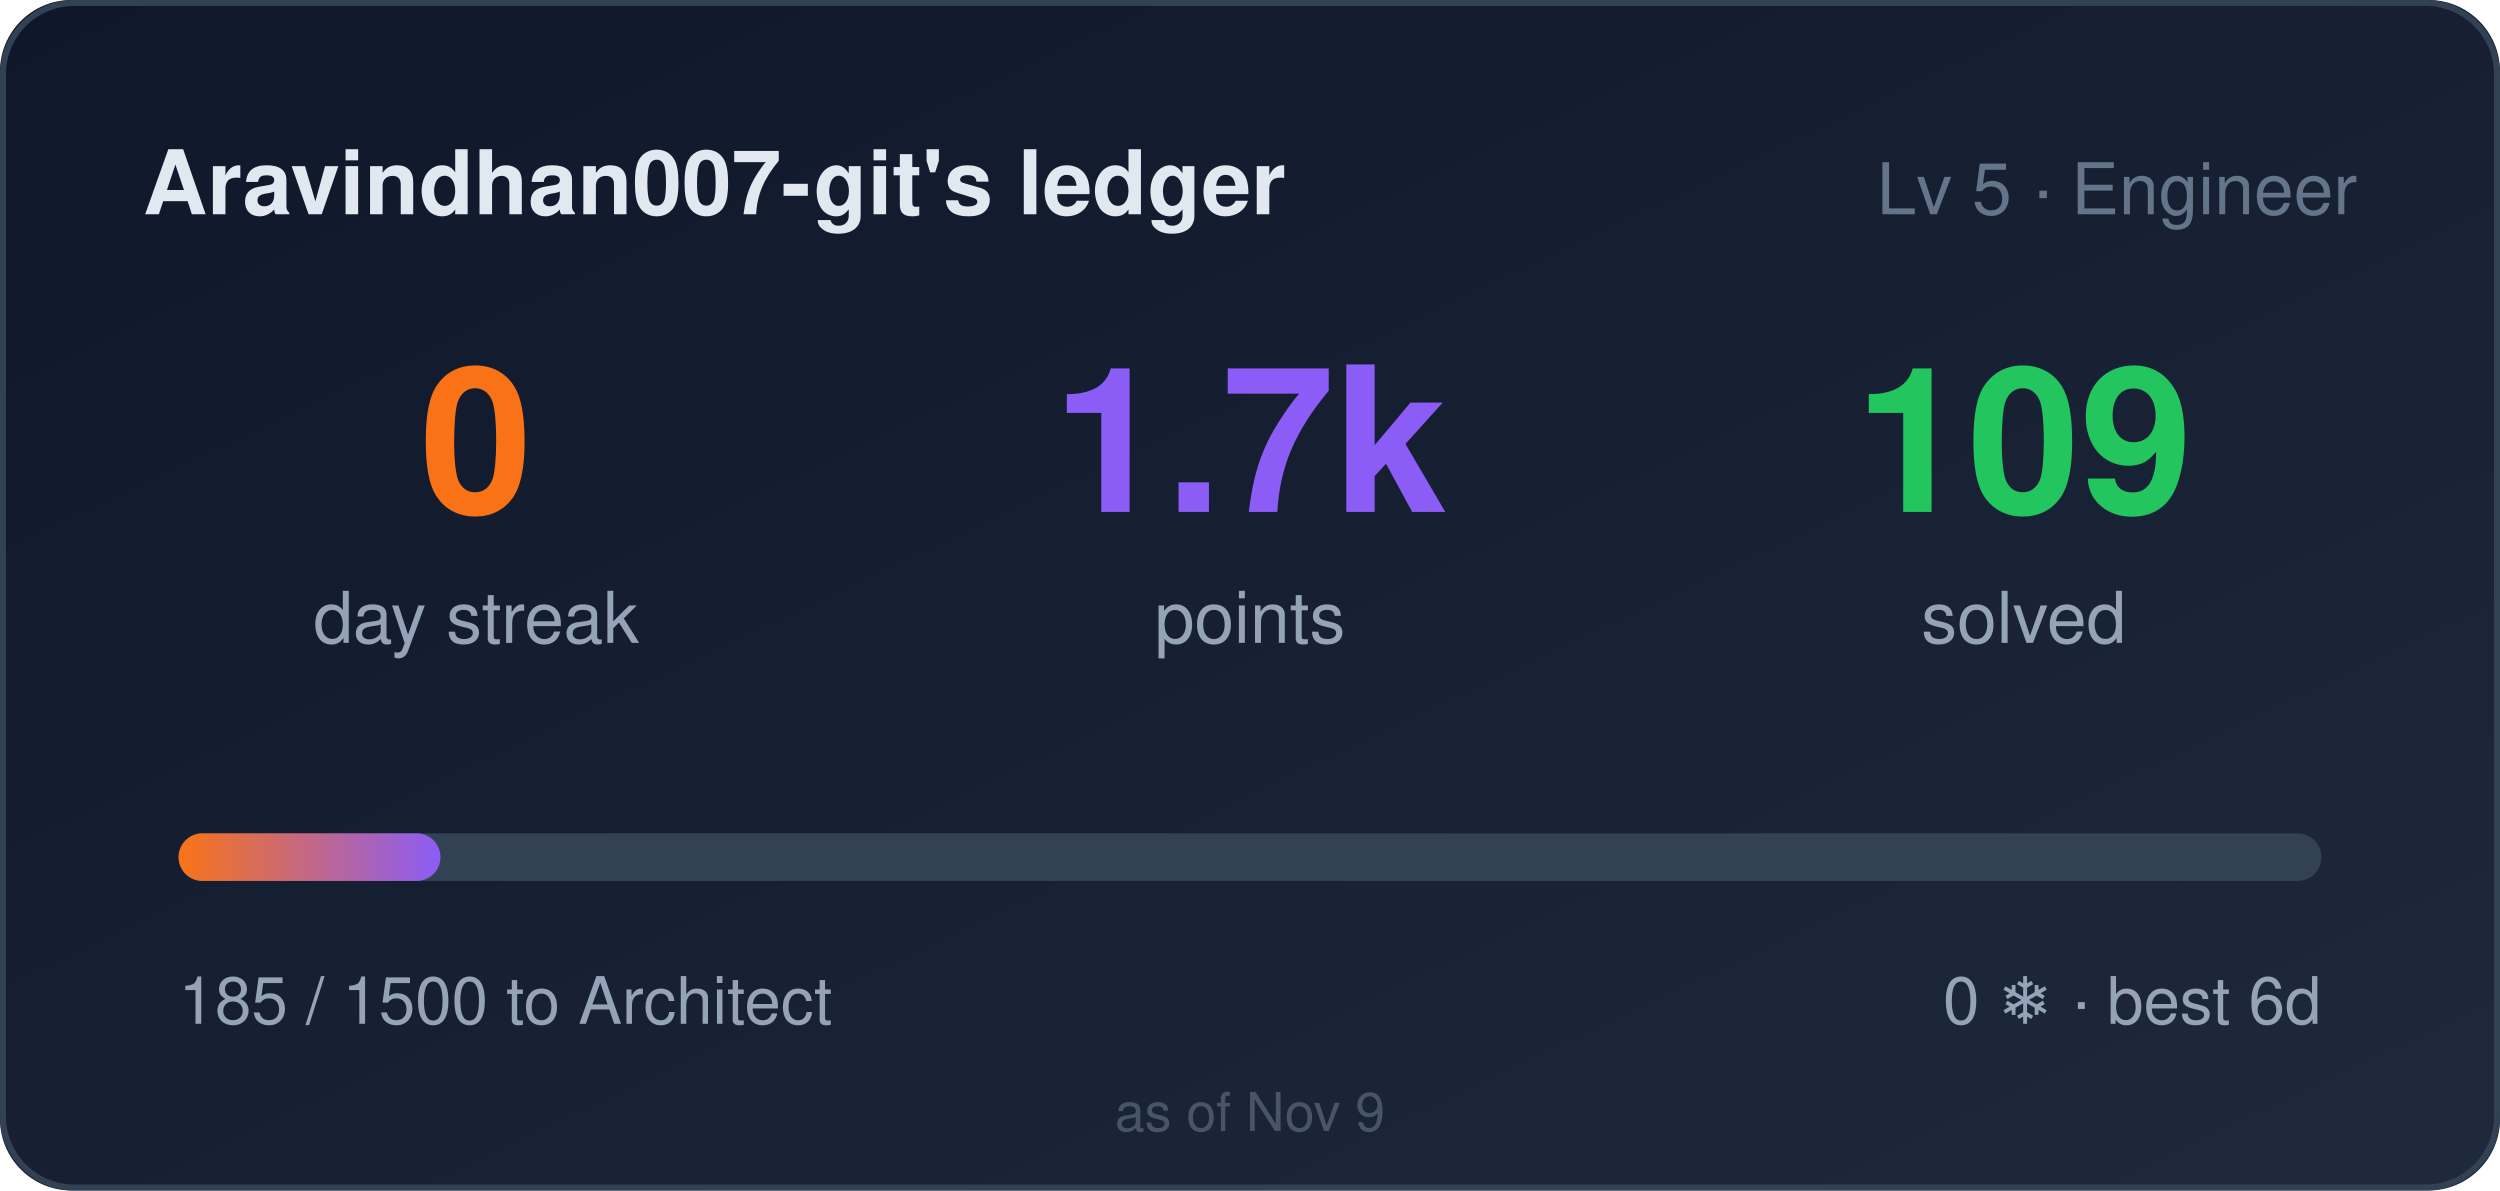
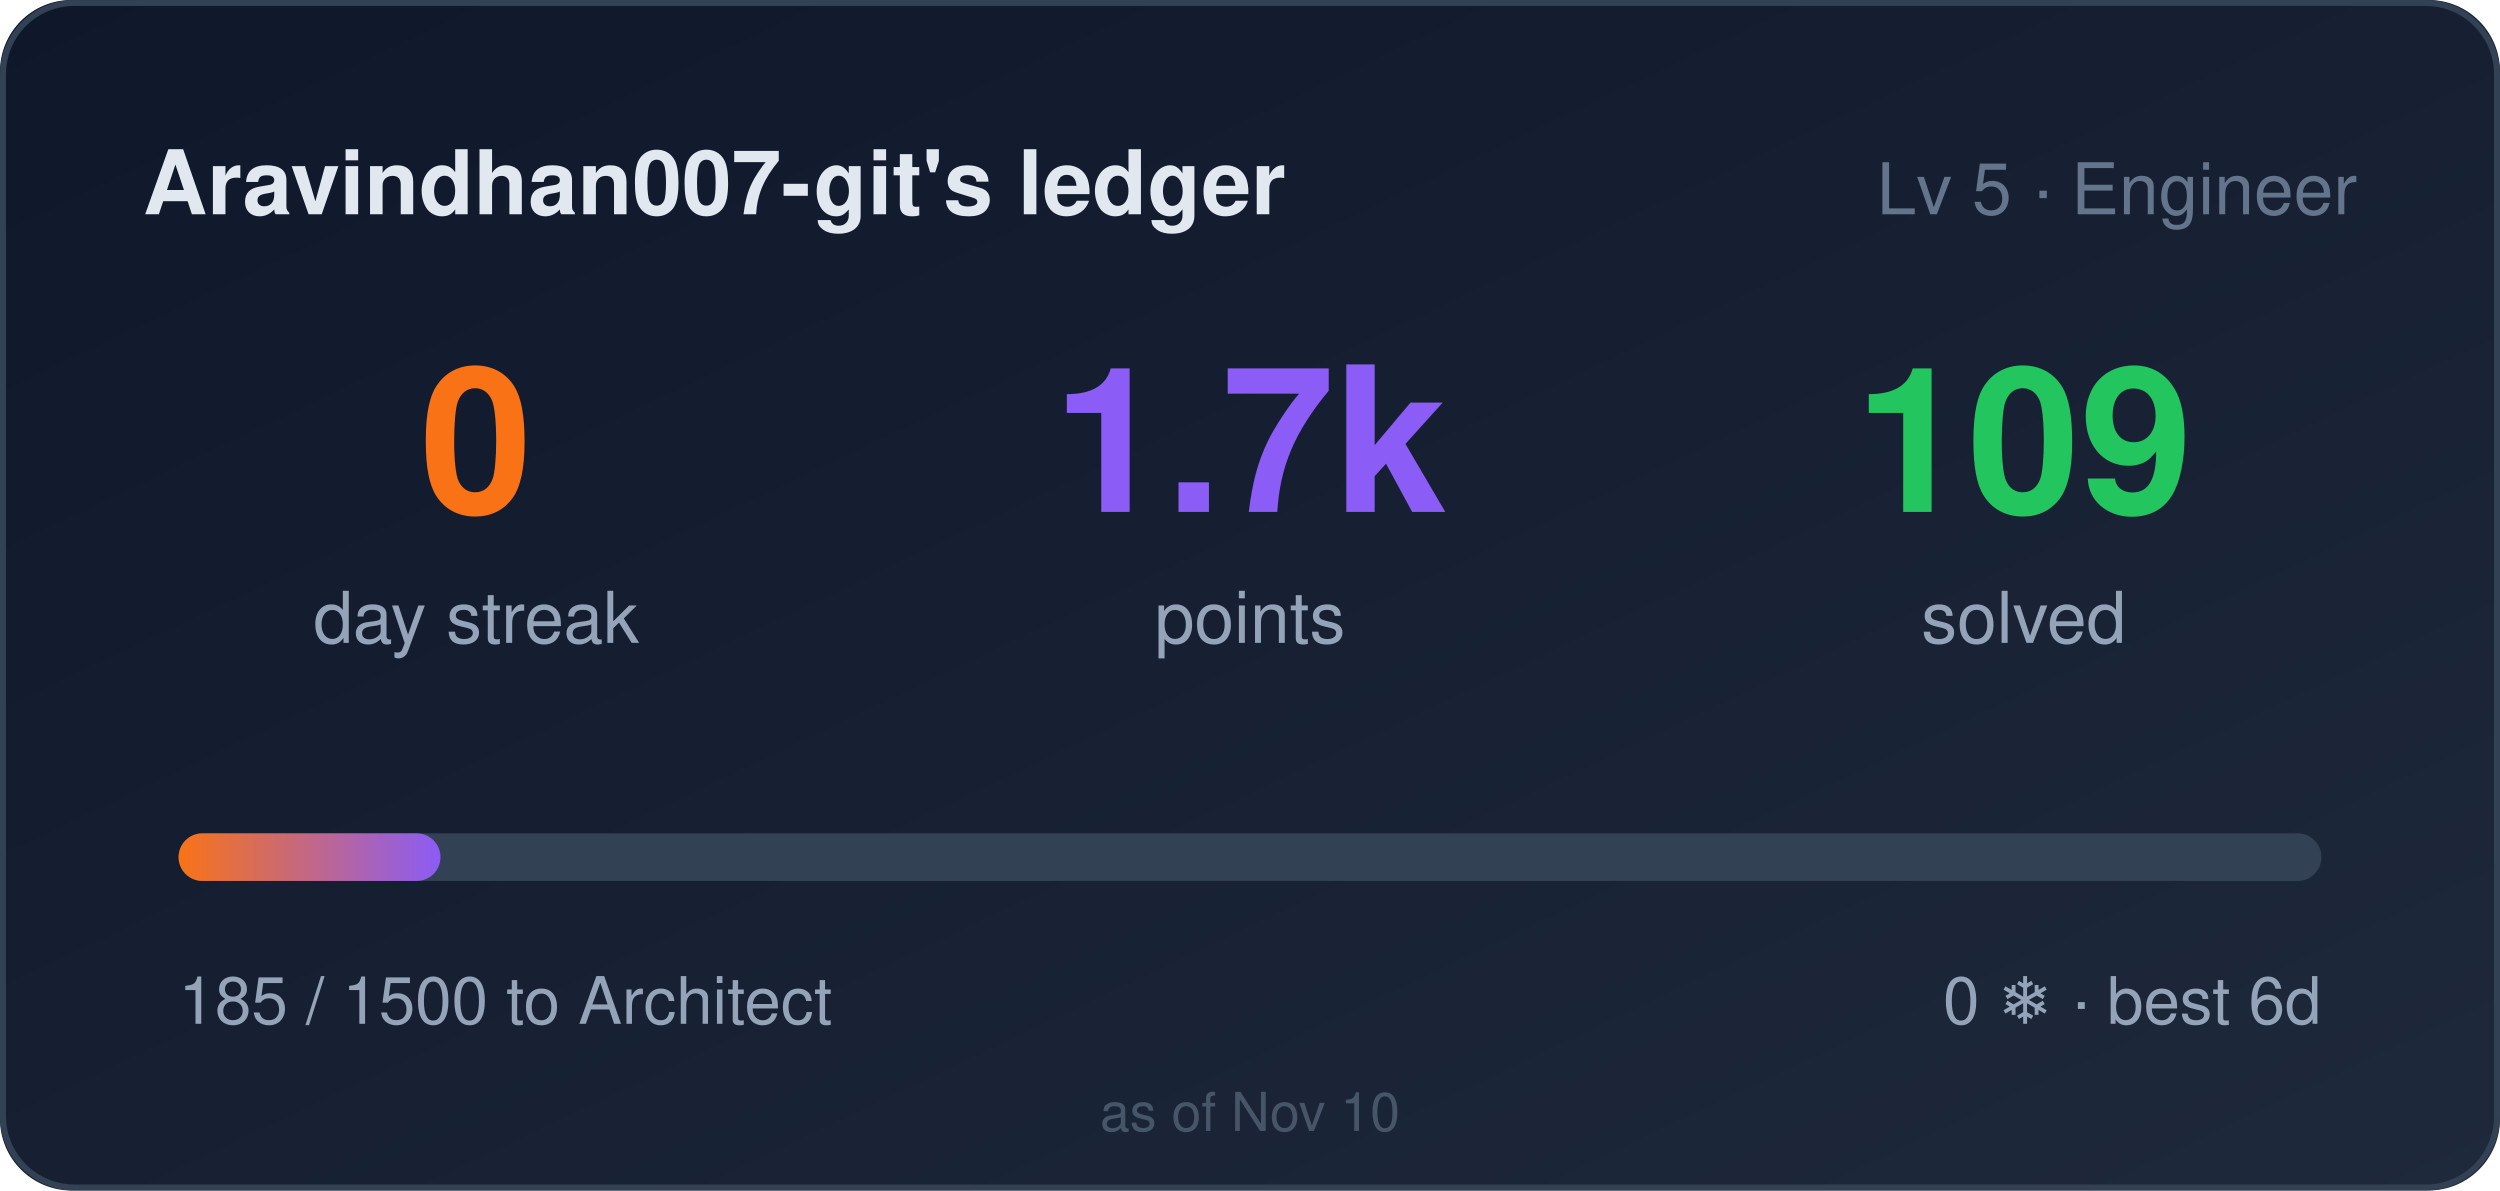
<svg xmlns="http://www.w3.org/2000/svg" width="420" height="200" role="img" aria-label="Aravindhan007-git's ledger: 0 day streak, 1685 points">
  <style>
    .bar,.n{transform-box:fill-box}
    .bar{transform-origin:left center}
    @media (prefers-reduced-motion: no-preference){
      .bar{animation:cl-grow .9s cubic-bezier(.22,1,.36,1) both}
      .n{animation:cl-rise .5s ease-out both}
      .n2{animation-delay:.08s}
      .n3{animation-delay:.16s}
    }
    @keyframes cl-grow{from{transform:scaleX(0)}to{transform:scaleX(1)}}
    @keyframes cl-rise{from{opacity:0;transform:translateY(6px)}to{opacity:1;transform:none}}
  </style>
  <defs>
    <linearGradient id="bg" x1="0" y1="0" x2="1" y2="1">
      <stop offset="0" stop-color="#0f172a" />
      <stop offset="1" stop-color="#1e293b" />
    </linearGradient>
    <linearGradient id="bar" x1="0" y1="0" x2="1" y2="0">
      <stop offset="0" stop-color="#f97316" />
      <stop offset="1" stop-color="#8b5cf6" />
    </linearGradient>
  </defs>
  <rect width="420" height="200" rx="12" fill="url(#bg)" />
  <rect x="0.5" y="0.5" width="419" height="199" rx="12" fill="none" stroke="#334155" />
  <text x="24" y="36" fill="#e2e8f0" font-size="15" font-weight="600" font-family="Segoe UI,Helvetica,Arial,sans-serif">Aravindhan007-git's ledger</text>
  <text x="396" y="36" fill="#64748b" font-size="12" text-anchor="end" font-family="Segoe UI,Helvetica,Arial,sans-serif">Lv 5 · Engineer</text>
  <g font-family="Segoe UI,Helvetica,Arial,sans-serif">
    <text class="n n1" x="80" y="86" fill="#f97316" font-size="34" font-weight="700" text-anchor="middle">0</text>
    <text x="80" y="108" fill="#94a3b8" font-size="12" text-anchor="middle">day streak</text>
    <text class="n n2" x="210" y="86" fill="#8b5cf6" font-size="34" font-weight="700" text-anchor="middle">1.7k</text>
    <text x="210" y="108" fill="#94a3b8" font-size="12" text-anchor="middle">points</text>
    <text class="n n3" x="340" y="86" fill="#22c55e" font-size="34" font-weight="700" text-anchor="middle">109</text>
    <text x="340" y="108" fill="#94a3b8" font-size="12" text-anchor="middle">solved</text>
  </g>
  <rect x="30" y="140" width="360" height="8" rx="4" fill="#334155" />
  <rect class="bar" x="30" y="140" width="44" height="8" rx="4" fill="url(#bar)" />
  <text x="30" y="172" fill="#94a3b8" font-size="11" font-family="Segoe UI,Helvetica,Arial,sans-serif">185 / 1500 to Architect</text>
  <text x="390" y="172" fill="#94a3b8" font-size="11" text-anchor="end" font-family="Segoe UI,Helvetica,Arial,sans-serif">0 ❄ · best 6d</text>
-   <text x="210" y="190" fill="#475569" font-size="9" text-anchor="middle" font-family="Segoe UI,Helvetica,Arial,sans-serif">as of Nov 9</text>
+   <text x="210" y="190" fill="#475569" font-size="9" text-anchor="middle" font-family="Segoe UI,Helvetica,Arial,sans-serif">as of Nov 10</text>
</svg>
